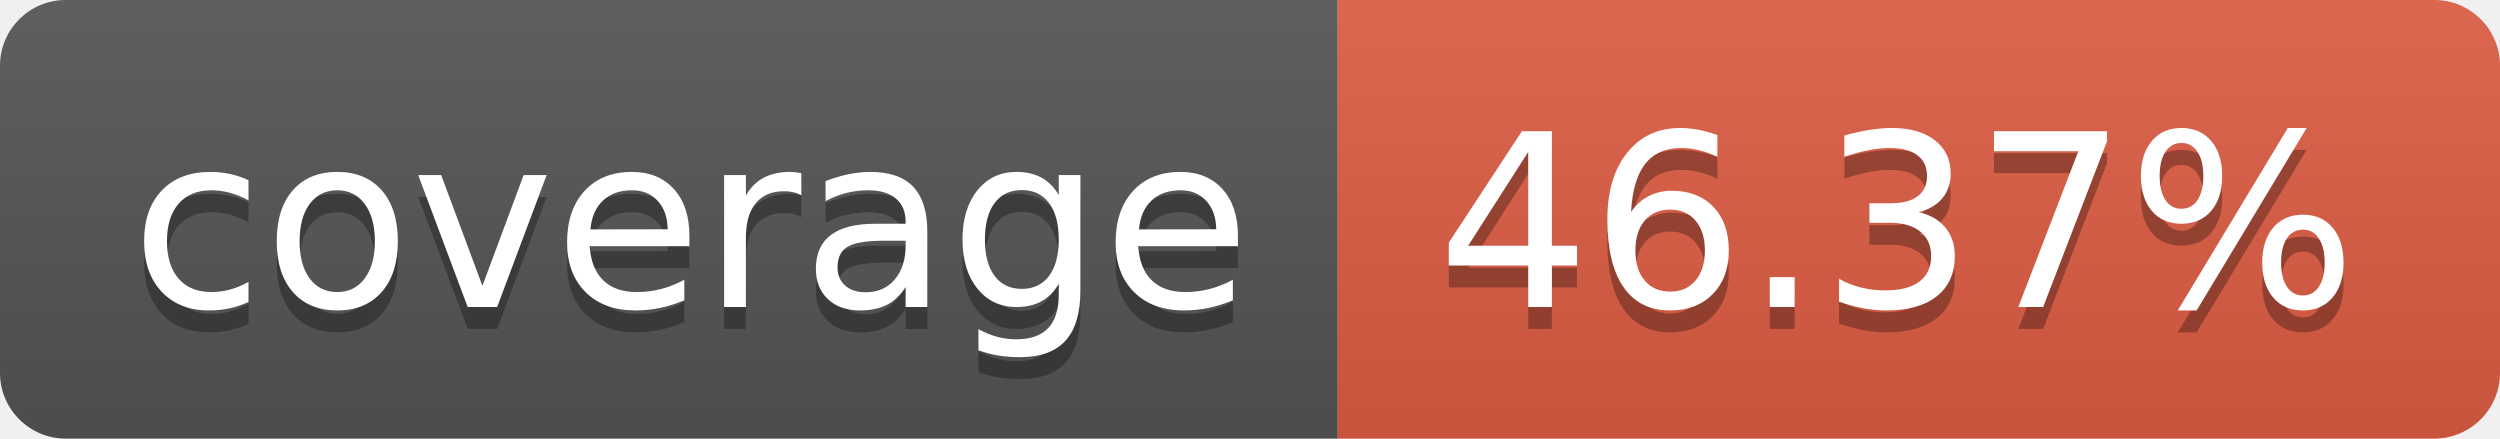
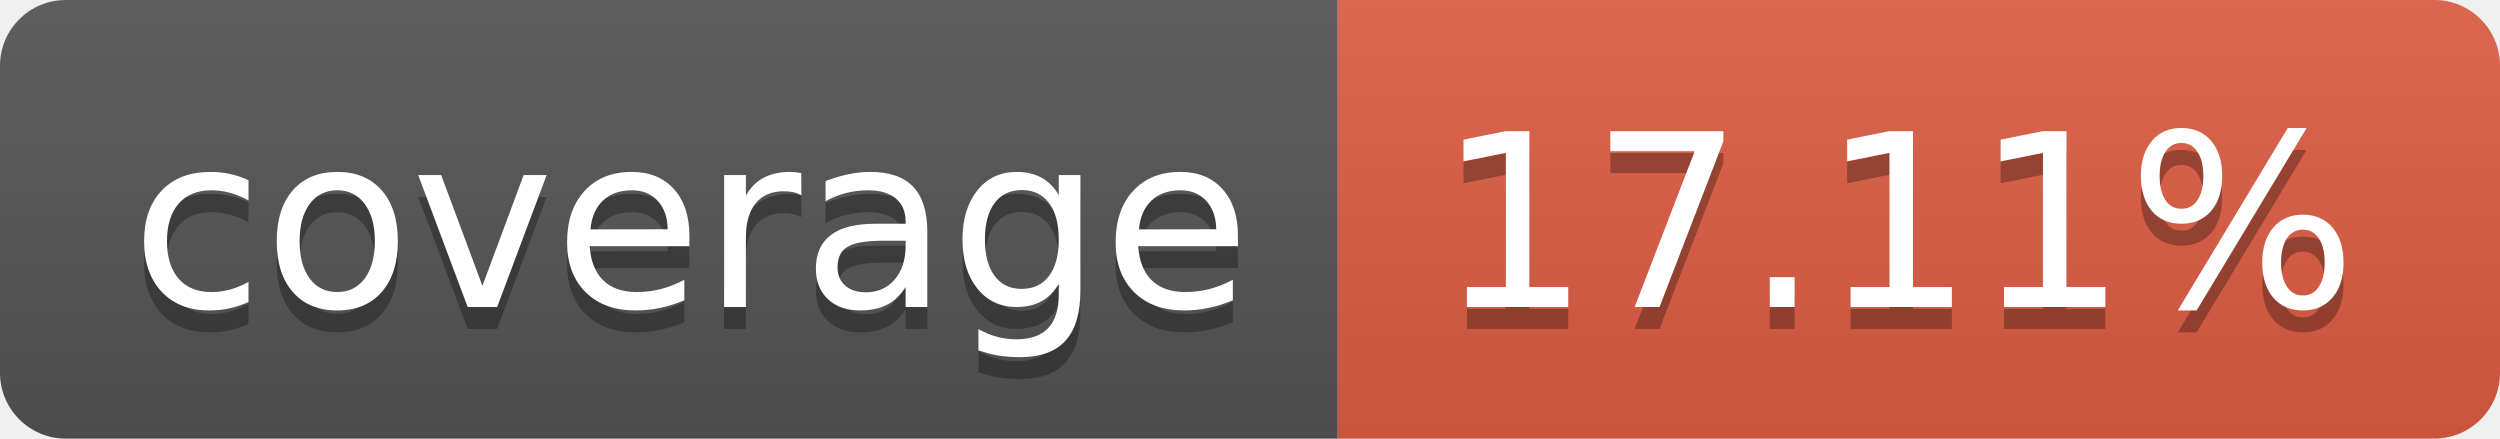
- <svg xmlns="http://www.w3.org/2000/svg" width="114" height="20" role="img" aria-label="coverage: 46.37%">
+ <svg xmlns="http://www.w3.org/2000/svg" width="114" height="20" role="img" aria-label="coverage: 17.11%">
  <linearGradient id="s" x2="0" y2="100%">
    <stop offset="0" stop-color="#bbb" stop-opacity=".1" />
    <stop offset="1" stop-opacity=".1" />
  </linearGradient>
  <clipPath id="r">
    <rect width="114" height="20" rx="3" fill="#fff" />
  </clipPath>
  <g clip-path="url(#r)">
    <rect width="61" height="20" fill="#555" />
    <rect x="61" width="53" height="20" fill="#e05d44" />
    <rect width="114" height="20" fill="url(#s)" />
  </g>
  <g fill="#fff" text-anchor="middle" font-family="Verdana,Geneva,DejaVu Sans,sans-serif" text-rendering="geometricPrecision" font-size="110">
    <text aria-hidden="true" x="315" y="150" fill="#010101" fill-opacity=".3" transform="scale(.1)" textLength="510">coverage</text>
    <text x="315" y="140" transform="scale(.1)" fill="#fff" textLength="510">coverage</text>
-     <text aria-hidden="true" x="865" y="150" fill="#010101" fill-opacity=".3" transform="scale(.1)" textLength="430">46.37%</text>
-     <text x="865" y="140" transform="scale(.1)" fill="#fff" textLength="430">46.37%</text>
+     <text aria-hidden="true" x="865" y="150" fill="#010101" fill-opacity=".3" transform="scale(.1)" textLength="430">17.11%</text>
+     <text x="865" y="140" transform="scale(.1)" fill="#fff" textLength="430">17.11%</text>
  </g>
</svg>
